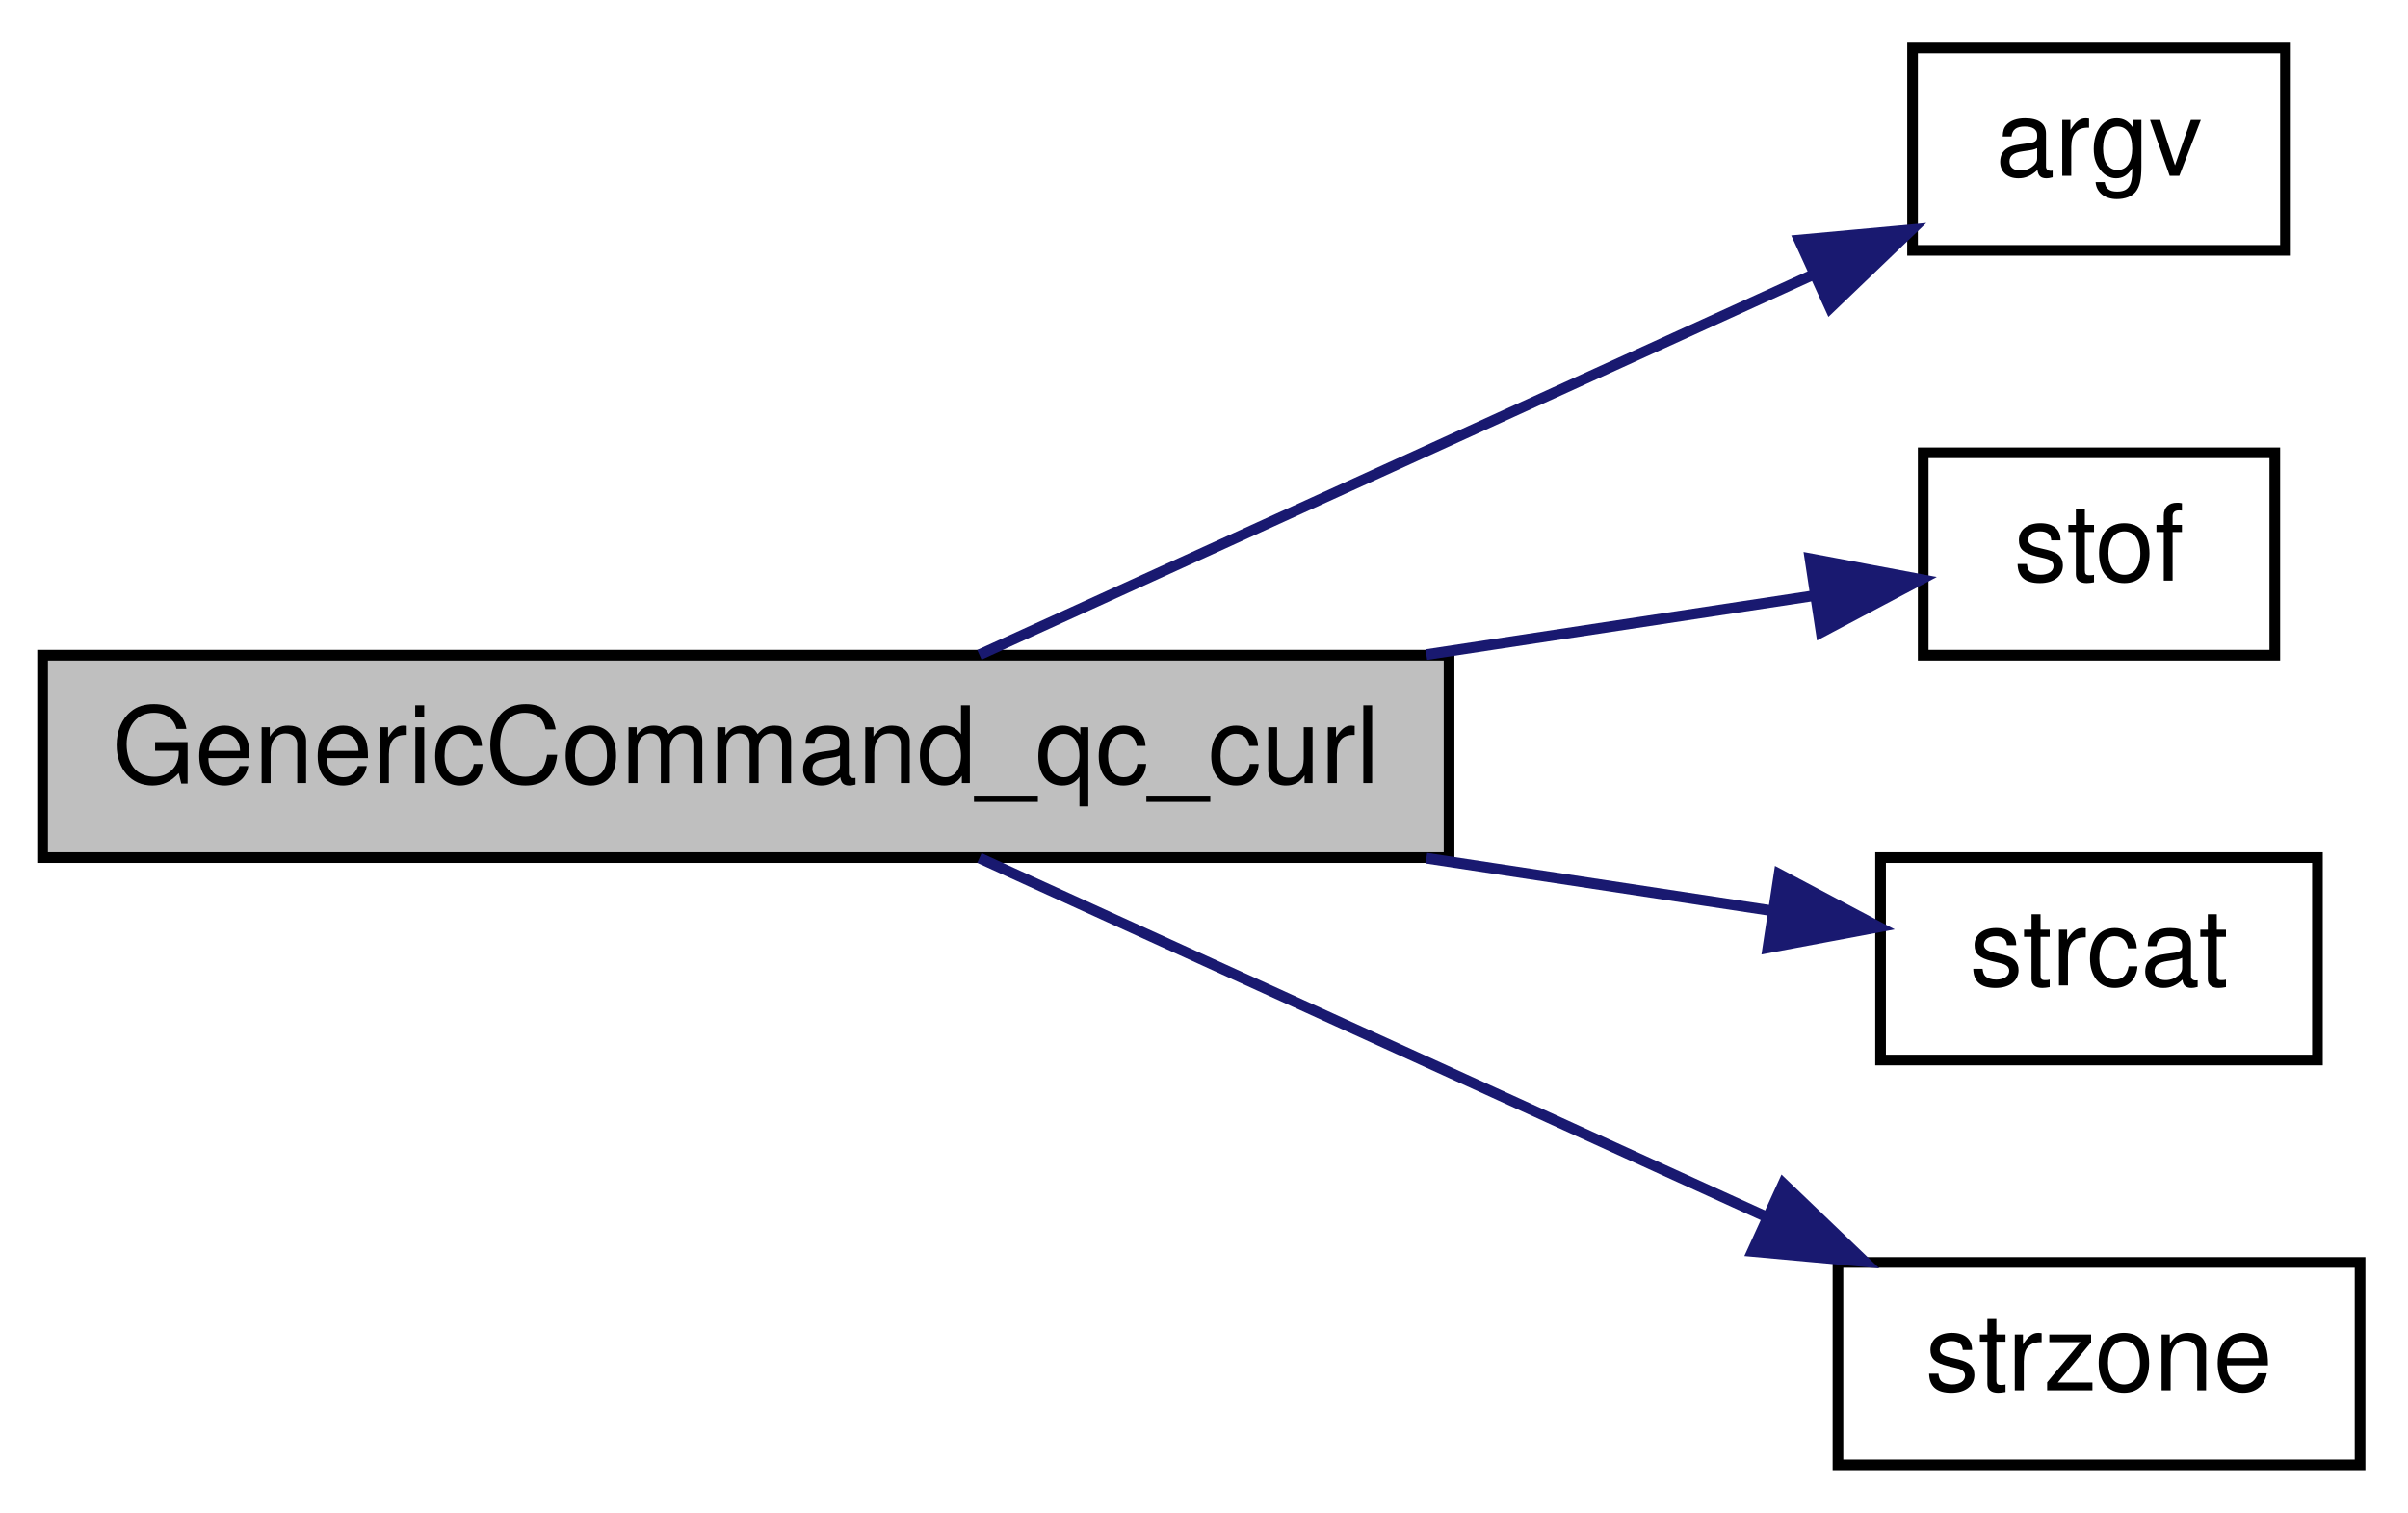
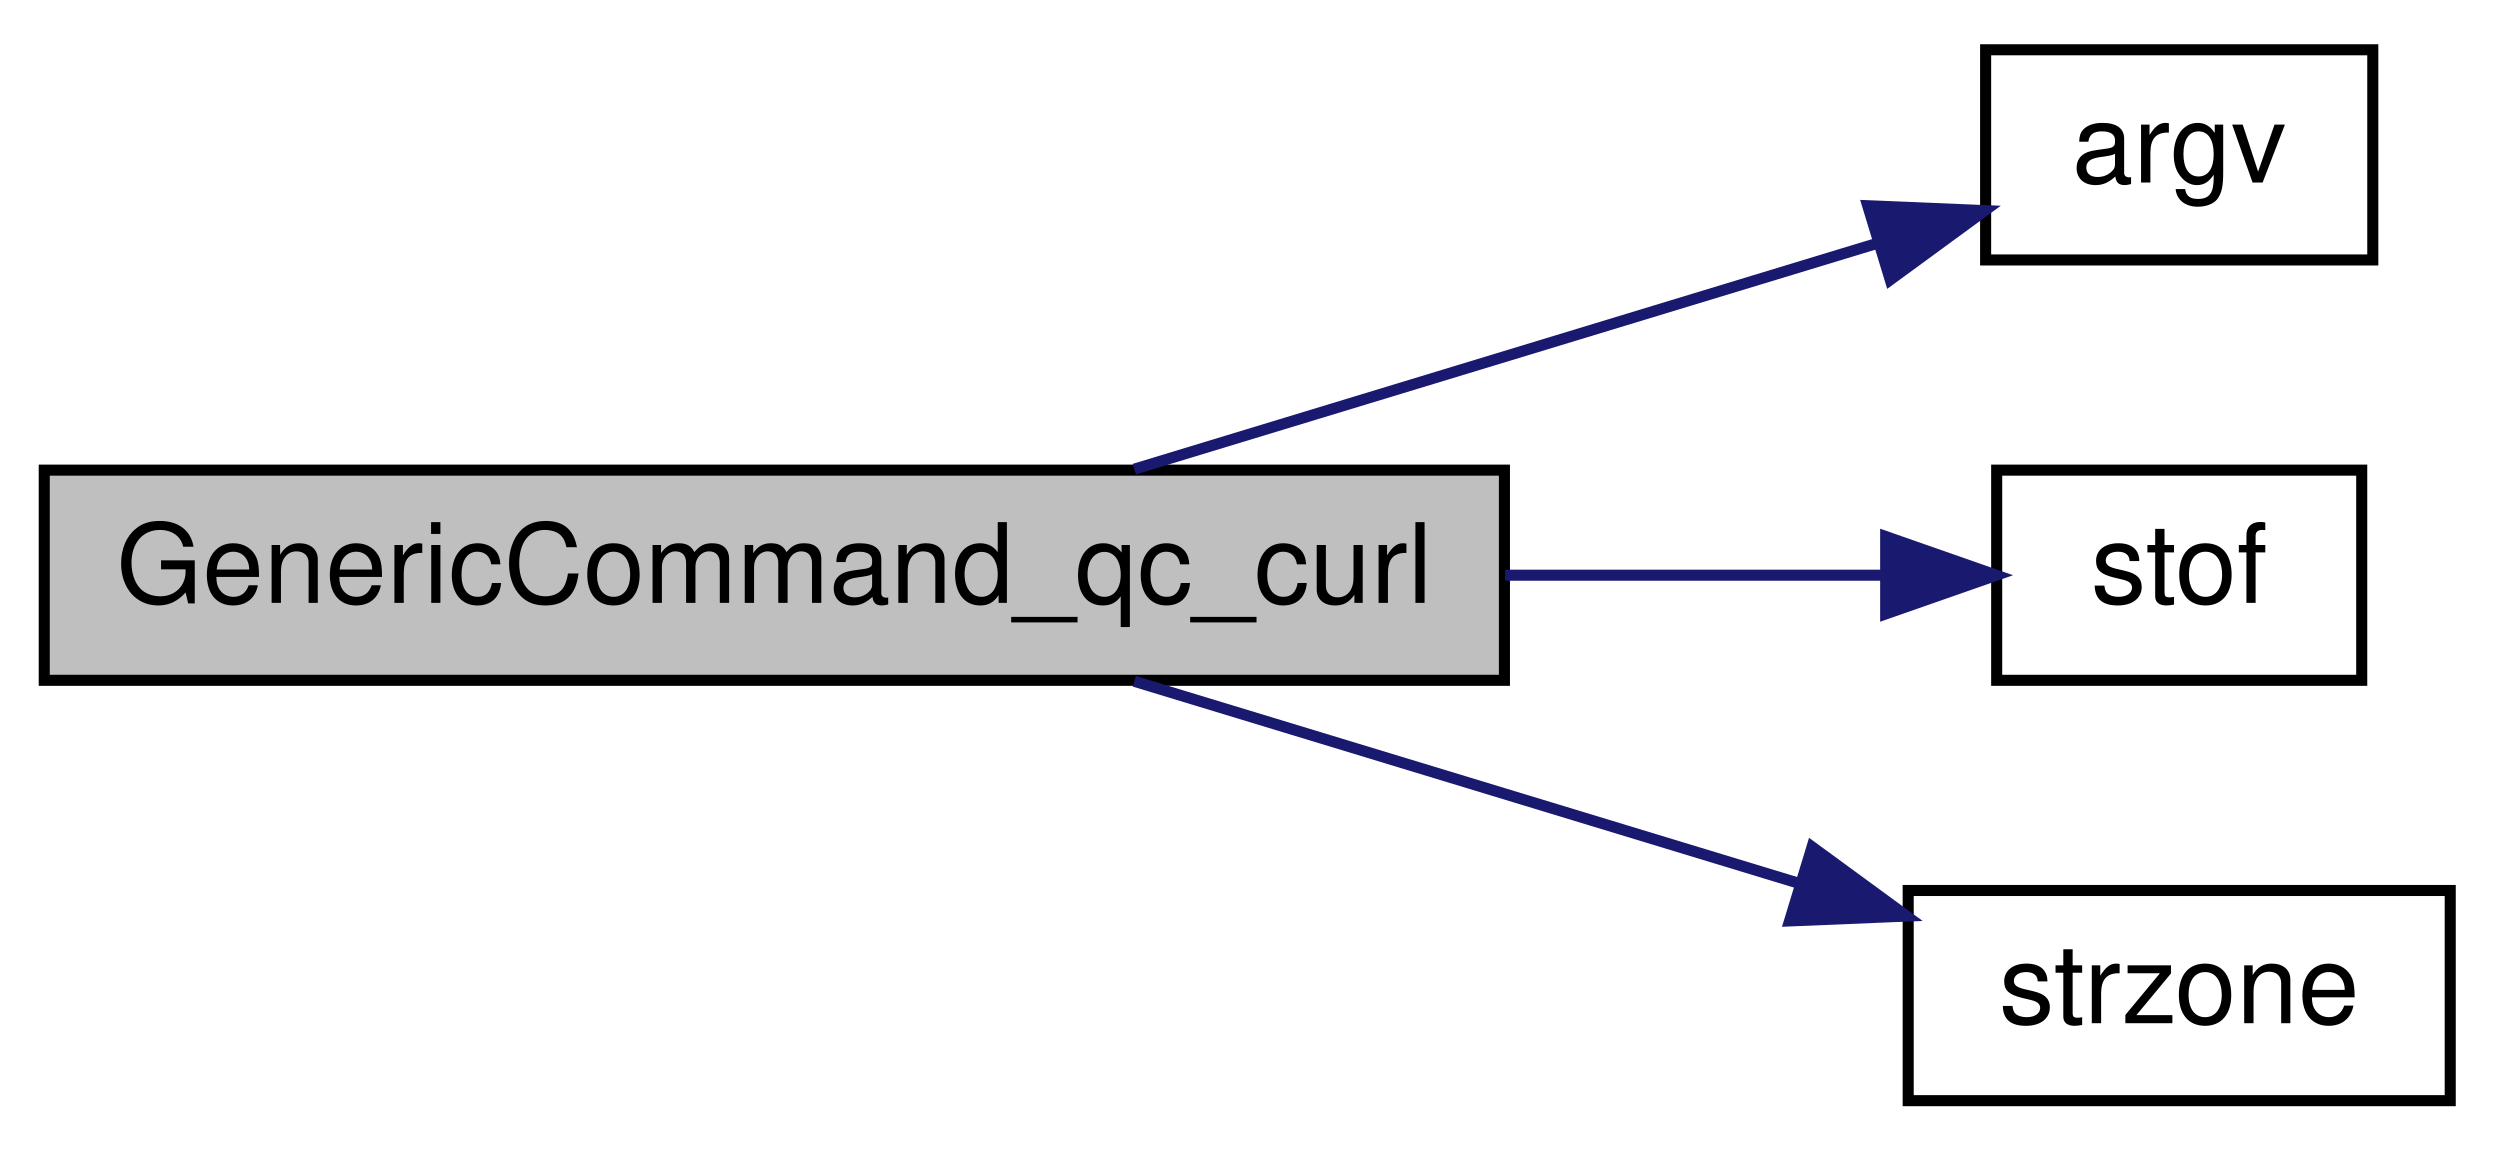
- <svg xmlns="http://www.w3.org/2000/svg" xmlns:xlink="http://www.w3.org/1999/xlink" width="226pt" height="142pt" viewBox="0.00 0.00 226.00 142.00">
-   <g id="graph0" class="graph" transform="scale(1 1) rotate(0) translate(4 138)">
+ <svg xmlns="http://www.w3.org/2000/svg" xmlns:xlink="http://www.w3.org/1999/xlink" width="226pt" height="104pt" viewBox="0.00 0.00 226.00 104.00">
+   <g id="graph0" class="graph" transform="scale(1 1) rotate(0) translate(4 100)">
    <g id="node1" class="node">
-       <polygon fill="#bfbfbf" stroke="black" points="0,-57.5 0,-76.5 132,-76.5 132,-57.5 0,-57.5" />
-       <text text-anchor="middle" x="66" y="-64.5" font-family="Helvetica,sans-Serif" font-size="10.00">GenericCommand_qc_curl</text>
+       <polygon fill="#bfbfbf" stroke="black" points="0,-38.5 0,-57.5 132,-57.5 132,-38.5 0,-38.5" />
+       <text text-anchor="middle" x="66" y="-45.5" font-family="Helvetica,sans-Serif" font-size="10.00">GenericCommand_qc_curl</text>
    </g>
    <g id="node2" class="node">
      <g id="a_node2">
        <a xlink:href="../../d8/de2/menudefs_8qc.html#ae3e9d36eda7886f5fe58e5201291dd78" target="_top" xlink:title="argv">
-           <polygon fill="none" stroke="black" points="175.5,-114.5 175.5,-133.5 210.5,-133.5 210.5,-114.5 175.5,-114.5" />
-           <text text-anchor="middle" x="193" y="-121.5" font-family="Helvetica,sans-Serif" font-size="10.00">argv</text>
+           <polygon fill="none" stroke="black" points="175.5,-76.5 175.5,-95.5 210.5,-95.5 210.5,-76.5 175.5,-76.5" />
+           <text text-anchor="middle" x="193" y="-83.5" font-family="Helvetica,sans-Serif" font-size="10.00">argv</text>
        </a>
      </g>
    </g>
    <g id="edge1" class="edge">
-       <path fill="none" stroke="midnightblue" d="M87.922,-76.54C109.45,-86.357 143.023,-101.666 166.187,-112.229" />
-       <polygon fill="midnightblue" stroke="midnightblue" points="164.861,-115.471 175.412,-116.436 167.766,-109.102 164.861,-115.471" />
+       <path fill="none" stroke="midnightblue" d="M98.543,-57.589C119.264,-63.888 146.06,-72.034 165.643,-77.987" />
+       <polygon fill="midnightblue" stroke="midnightblue" points="164.839,-81.401 175.425,-80.961 166.876,-74.704 164.839,-81.401" />
    </g>
    <g id="node3" class="node">
      <g id="a_node3">
        <a xlink:href="../../d8/de2/menudefs_8qc.html#a2f6d3020689c0e872cfb455d0b2cbd4a" target="_top" xlink:title="stof">
-           <polygon fill="none" stroke="black" points="176.5,-76.5 176.5,-95.5 209.5,-95.5 209.5,-76.5 176.5,-76.5" />
-           <text text-anchor="middle" x="193" y="-83.5" font-family="Helvetica,sans-Serif" font-size="10.00">stof</text>
+           <polygon fill="none" stroke="black" points="176.5,-38.5 176.5,-57.5 209.5,-57.5 209.5,-38.5 176.5,-38.5" />
+           <text text-anchor="middle" x="193" y="-45.5" font-family="Helvetica,sans-Serif" font-size="10.00">stof</text>
        </a>
      </g>
    </g>
    <g id="edge2" class="edge">
-       <path fill="none" stroke="midnightblue" d="M129.866,-76.556C142.681,-78.504 155.475,-80.448 166.094,-82.062" />
-       <polygon fill="midnightblue" stroke="midnightblue" points="165.869,-85.568 176.281,-83.611 166.921,-78.648 165.869,-85.568" />
+       <path fill="none" stroke="midnightblue" d="M132.063,-48C144.261,-48 156.329,-48 166.403,-48" />
+       <polygon fill="midnightblue" stroke="midnightblue" points="166.465,-51.5 176.465,-48 166.465,-44.5 166.465,-51.5" />
    </g>
    <g id="node4" class="node">
      <g id="a_node4">
-         <a xlink:href="../../d8/de2/menudefs_8qc.html#ad76dc2b2895cd23f21e008f12a686158" target="_top" xlink:title="strcat">
-           <polygon fill="none" stroke="black" points="172.5,-38.5 172.5,-57.5 213.5,-57.5 213.5,-38.5 172.5,-38.5" />
-           <text text-anchor="middle" x="193" y="-45.5" font-family="Helvetica,sans-Serif" font-size="10.00">strcat</text>
-         </a>
-       </g>
-     </g>
-     <g id="edge3" class="edge">
-       <path fill="none" stroke="midnightblue" d="M129.866,-57.444C141.207,-55.721 152.531,-53.999 162.345,-52.508" />
-       <polygon fill="midnightblue" stroke="midnightblue" points="162.972,-55.953 172.332,-50.989 161.92,-49.032 162.972,-55.953" />
-     </g>
-     <g id="node5" class="node">
-       <g id="a_node5">
        <a xlink:href="../../d8/de2/menudefs_8qc.html#ae06db7c87845d853670a09a1d487b1db" target="_top" xlink:title="strzone">
          <polygon fill="none" stroke="black" points="168.5,-0.5 168.5,-19.5 217.5,-19.5 217.5,-0.5 168.5,-0.5" />
          <text text-anchor="middle" x="193" y="-7.5" font-family="Helvetica,sans-Serif" font-size="10.00">strzone</text>
        </a>
      </g>
    </g>
-     <g id="edge4" class="edge">
-       <path fill="none" stroke="midnightblue" d="M87.922,-57.459C108.112,-48.253 138.896,-34.215 161.753,-23.793" />
-       <polygon fill="midnightblue" stroke="midnightblue" points="163.363,-26.905 171.01,-19.572 160.459,-20.536 163.363,-26.905" />
+     <g id="edge3" class="edge">
+       <path fill="none" stroke="midnightblue" d="M98.543,-38.411C116.935,-32.82 140.112,-25.774 158.783,-20.098" />
+       <polygon fill="midnightblue" stroke="midnightblue" points="159.81,-23.444 168.36,-17.187 157.774,-16.747 159.81,-23.444" />
    </g>
  </g>
</svg>
